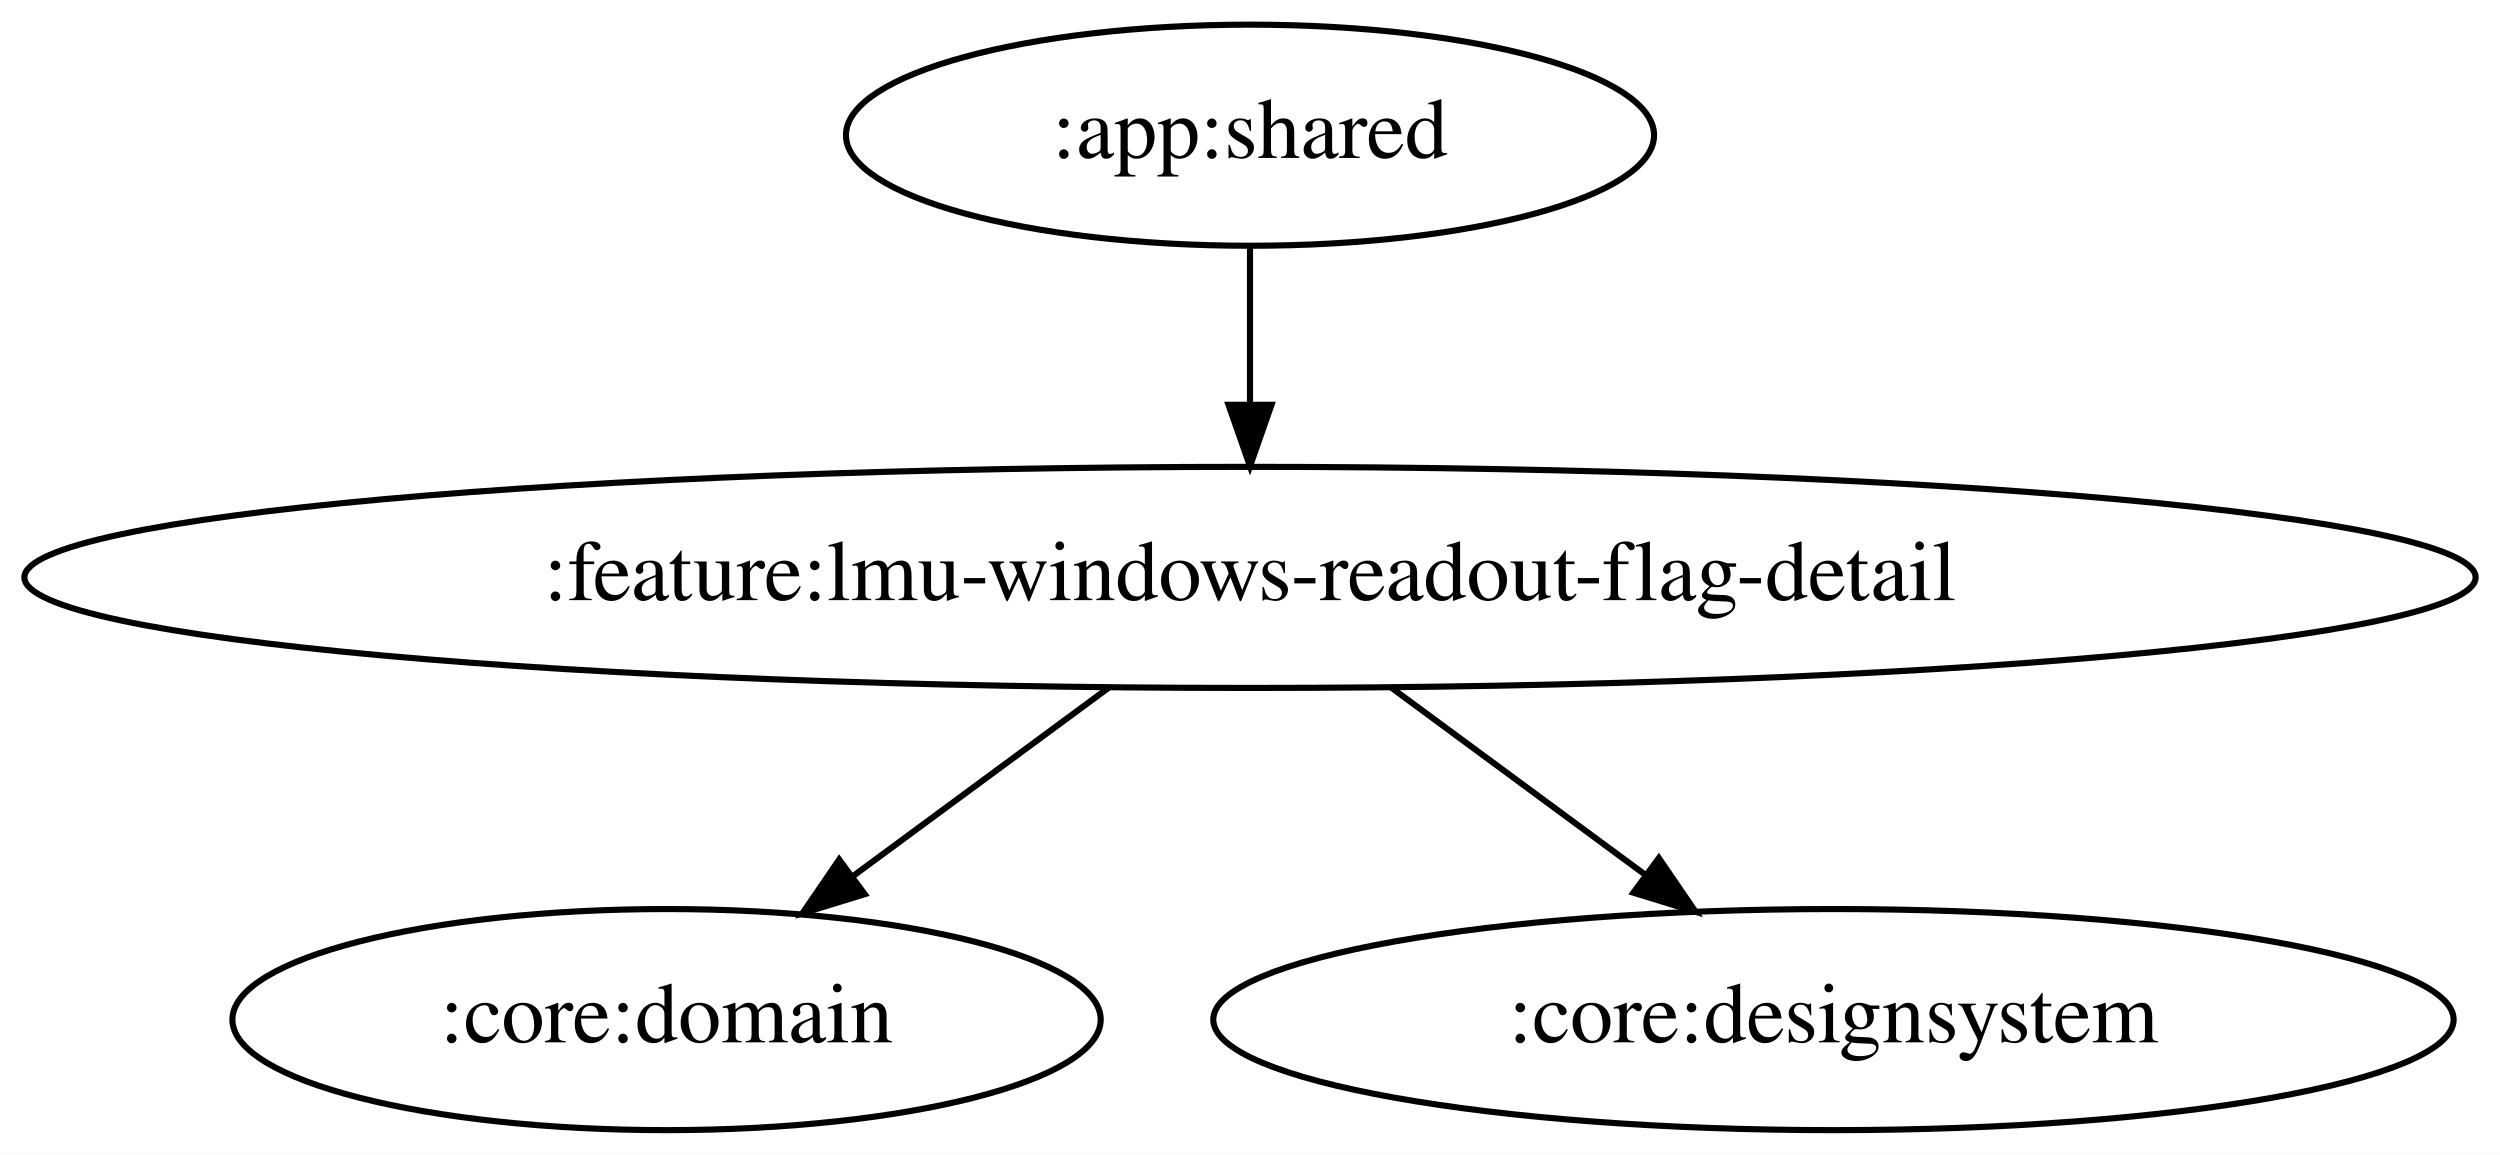
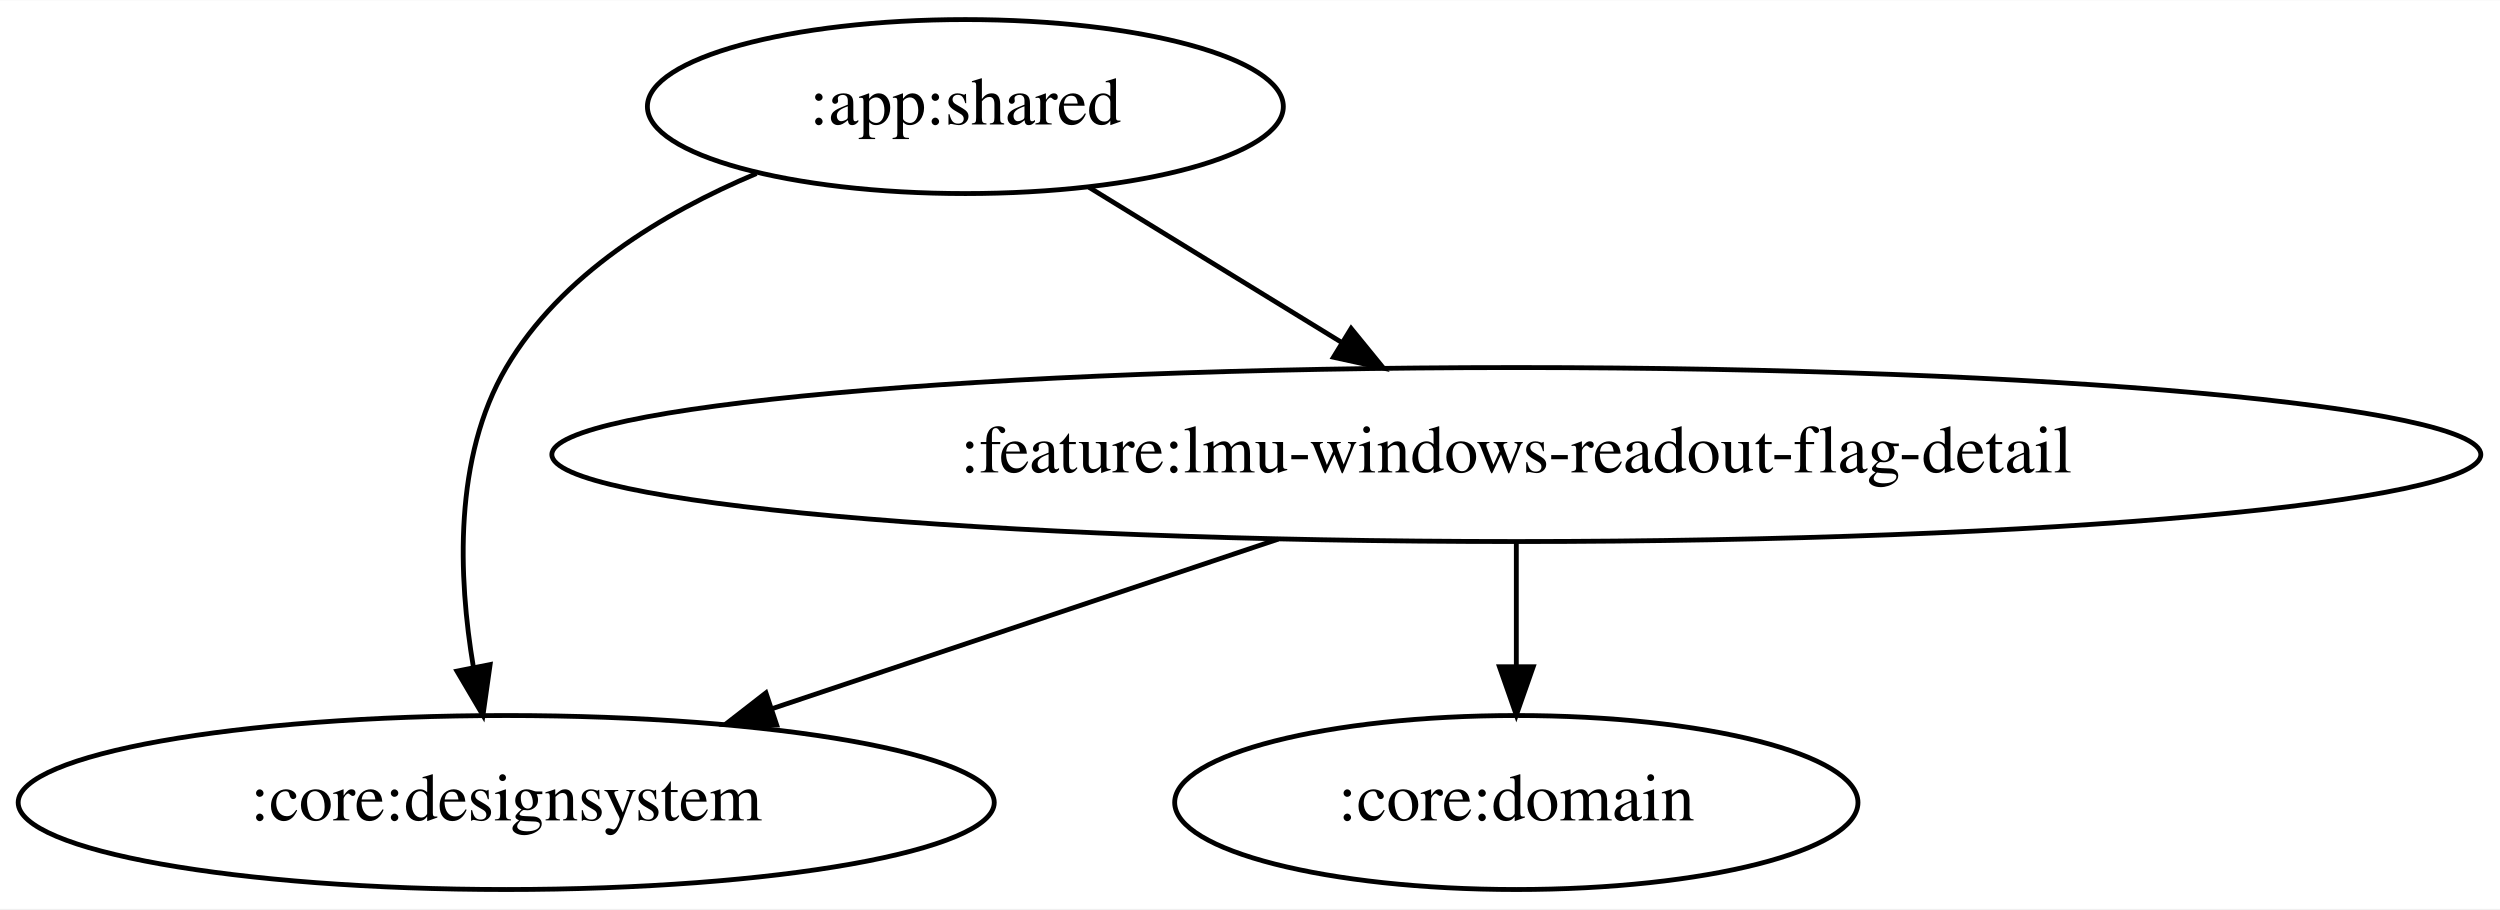
- <svg xmlns="http://www.w3.org/2000/svg" width="407pt" height="188pt" viewBox="0.00 0.00 407.06 188.00">
+ <svg xmlns="http://www.w3.org/2000/svg" width="517pt" height="188pt" viewBox="0.00 0.00 517.27 188.00">
  <g id="graph0" class="graph" transform="scale(1 1) rotate(0) translate(4 184)">
-     <polygon fill="white" stroke="transparent" points="-4,4 -4,-184 403.06,-184 403.06,4 -4,4" />
+     <polygon fill="white" stroke="transparent" points="-4,4 -4,-184 513.27,-184 513.27,4 -4,4" />
    <g id="node1" class="node">
-       <ellipse fill="none" stroke="black" cx="199.53" cy="-162" rx="65.79" ry="18" />
-       <text text-anchor="middle" x="199.53" y="-158.3" font-family="Times,serif" font-size="14.00">:app:shared</text>
+       <ellipse fill="none" stroke="black" cx="195.74" cy="-162" rx="65.79" ry="18" />
+       <text text-anchor="middle" x="195.74" y="-158.3" font-family="Times,serif" font-size="14.00">:app:shared</text>
    </g>
    <g id="node2" class="node">
-       <ellipse fill="none" stroke="black" cx="199.53" cy="-90" rx="199.56" ry="18" />
-       <text text-anchor="middle" x="199.53" y="-86.3" font-family="Times,serif" font-size="14.00">:feature:lmu-windows-readout-flag-detail</text>
+       <ellipse fill="none" stroke="black" cx="100.74" cy="-18" rx="100.98" ry="18" />
+       <text text-anchor="middle" x="100.74" y="-14.3" font-family="Times,serif" font-size="14.00">:core:designsystem</text>
    </g>
    <g id="edge1" class="edge">
-       <path fill="none" stroke="black" d="M199.53,-143.7C199.53,-135.98 199.53,-126.71 199.53,-118.11" />
-       <polygon fill="black" stroke="black" points="203.03,-118.1 199.53,-108.1 196.03,-118.1 203.03,-118.1" />
+       <path fill="none" stroke="black" d="M152.52,-148.15C133.09,-139.98 112.03,-127.22 100.74,-108 89.83,-89.42 90.81,-64.69 93.95,-46.01" />
+       <polygon fill="black" stroke="black" points="97.41,-46.55 95.93,-36.06 90.55,-45.19 97.41,-46.55" />
    </g>
    <g id="node3" class="node">
-       <ellipse fill="none" stroke="black" cx="104.53" cy="-18" rx="70.69" ry="18" />
-       <text text-anchor="middle" x="104.53" y="-14.3" font-family="Times,serif" font-size="14.00">:core:domain</text>
+       <ellipse fill="none" stroke="black" cx="309.74" cy="-90" rx="199.56" ry="18" />
+       <text text-anchor="middle" x="309.74" y="-86.3" font-family="Times,serif" font-size="14.00">:feature:lmu-windows-readout-flag-detail</text>
    </g>
    <g id="edge2" class="edge">
-       <path fill="none" stroke="black" d="M176.54,-72.05C163.98,-62.81 148.29,-51.24 134.76,-41.27" />
-       <polygon fill="black" stroke="black" points="136.79,-38.42 126.66,-35.31 132.64,-44.06 136.79,-38.42" />
+       <path fill="none" stroke="black" d="M221.32,-145.29C236.75,-135.82 256.65,-123.6 273.66,-113.16" />
+       <polygon fill="black" stroke="black" points="275.56,-116.09 282.25,-107.88 271.9,-110.13 275.56,-116.09" />
+     </g>
+     <g id="edge4" class="edge">
+       <path fill="none" stroke="black" d="M260.48,-72.5C229.09,-61.99 188.37,-48.35 155.9,-37.47" />
+       <polygon fill="black" stroke="black" points="156.7,-34.05 146.11,-34.19 154.48,-40.69 156.7,-34.05" />
    </g>
    <g id="node4" class="node">
-       <ellipse fill="none" stroke="black" cx="294.53" cy="-18" rx="100.98" ry="18" />
-       <text text-anchor="middle" x="294.53" y="-14.3" font-family="Times,serif" font-size="14.00">:core:designsystem</text>
+       <ellipse fill="none" stroke="black" cx="309.74" cy="-18" rx="70.69" ry="18" />
+       <text text-anchor="middle" x="309.74" y="-14.3" font-family="Times,serif" font-size="14.00">:core:domain</text>
    </g>
    <g id="edge3" class="edge">
-       <path fill="none" stroke="black" d="M222.53,-72.05C234.99,-62.87 250.55,-51.41 264.01,-41.49" />
-       <polygon fill="black" stroke="black" points="266.1,-44.3 272.08,-35.55 261.95,-38.66 266.1,-44.3" />
+       <path fill="none" stroke="black" d="M309.74,-71.7C309.74,-63.98 309.74,-54.71 309.74,-46.11" />
+       <polygon fill="black" stroke="black" points="313.24,-46.1 309.74,-36.1 306.24,-46.1 313.24,-46.1" />
    </g>
  </g>
</svg>
